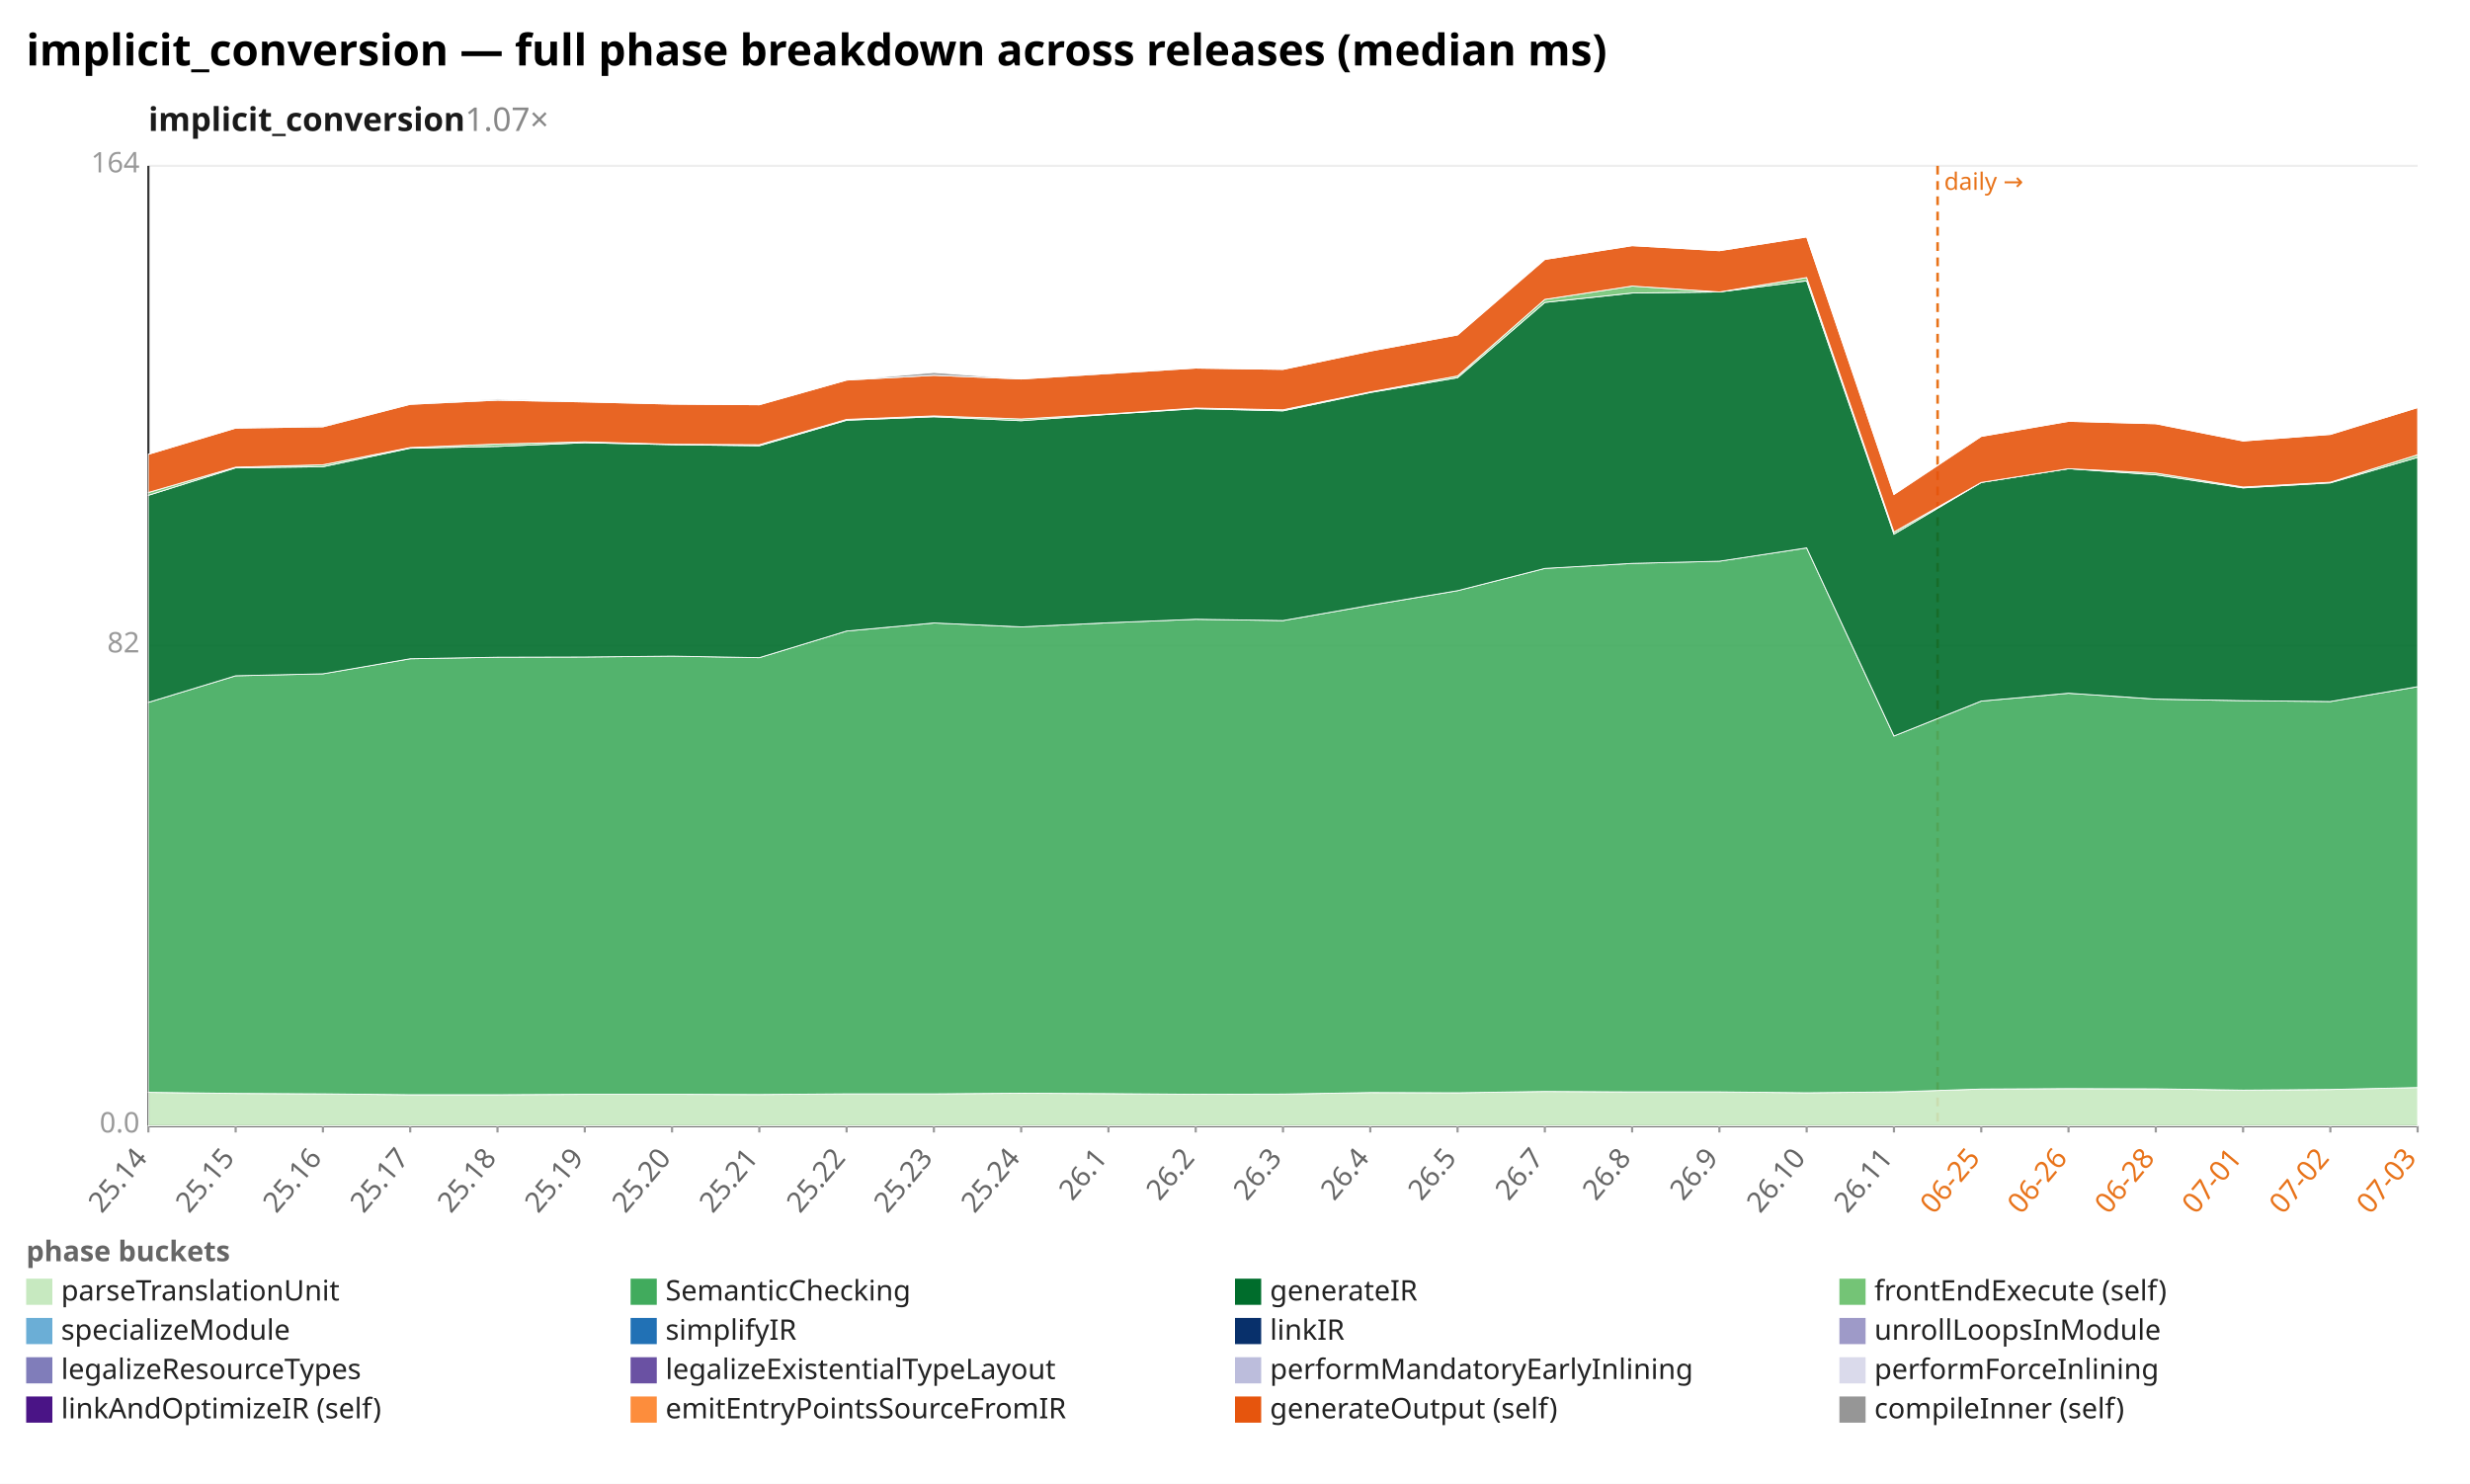
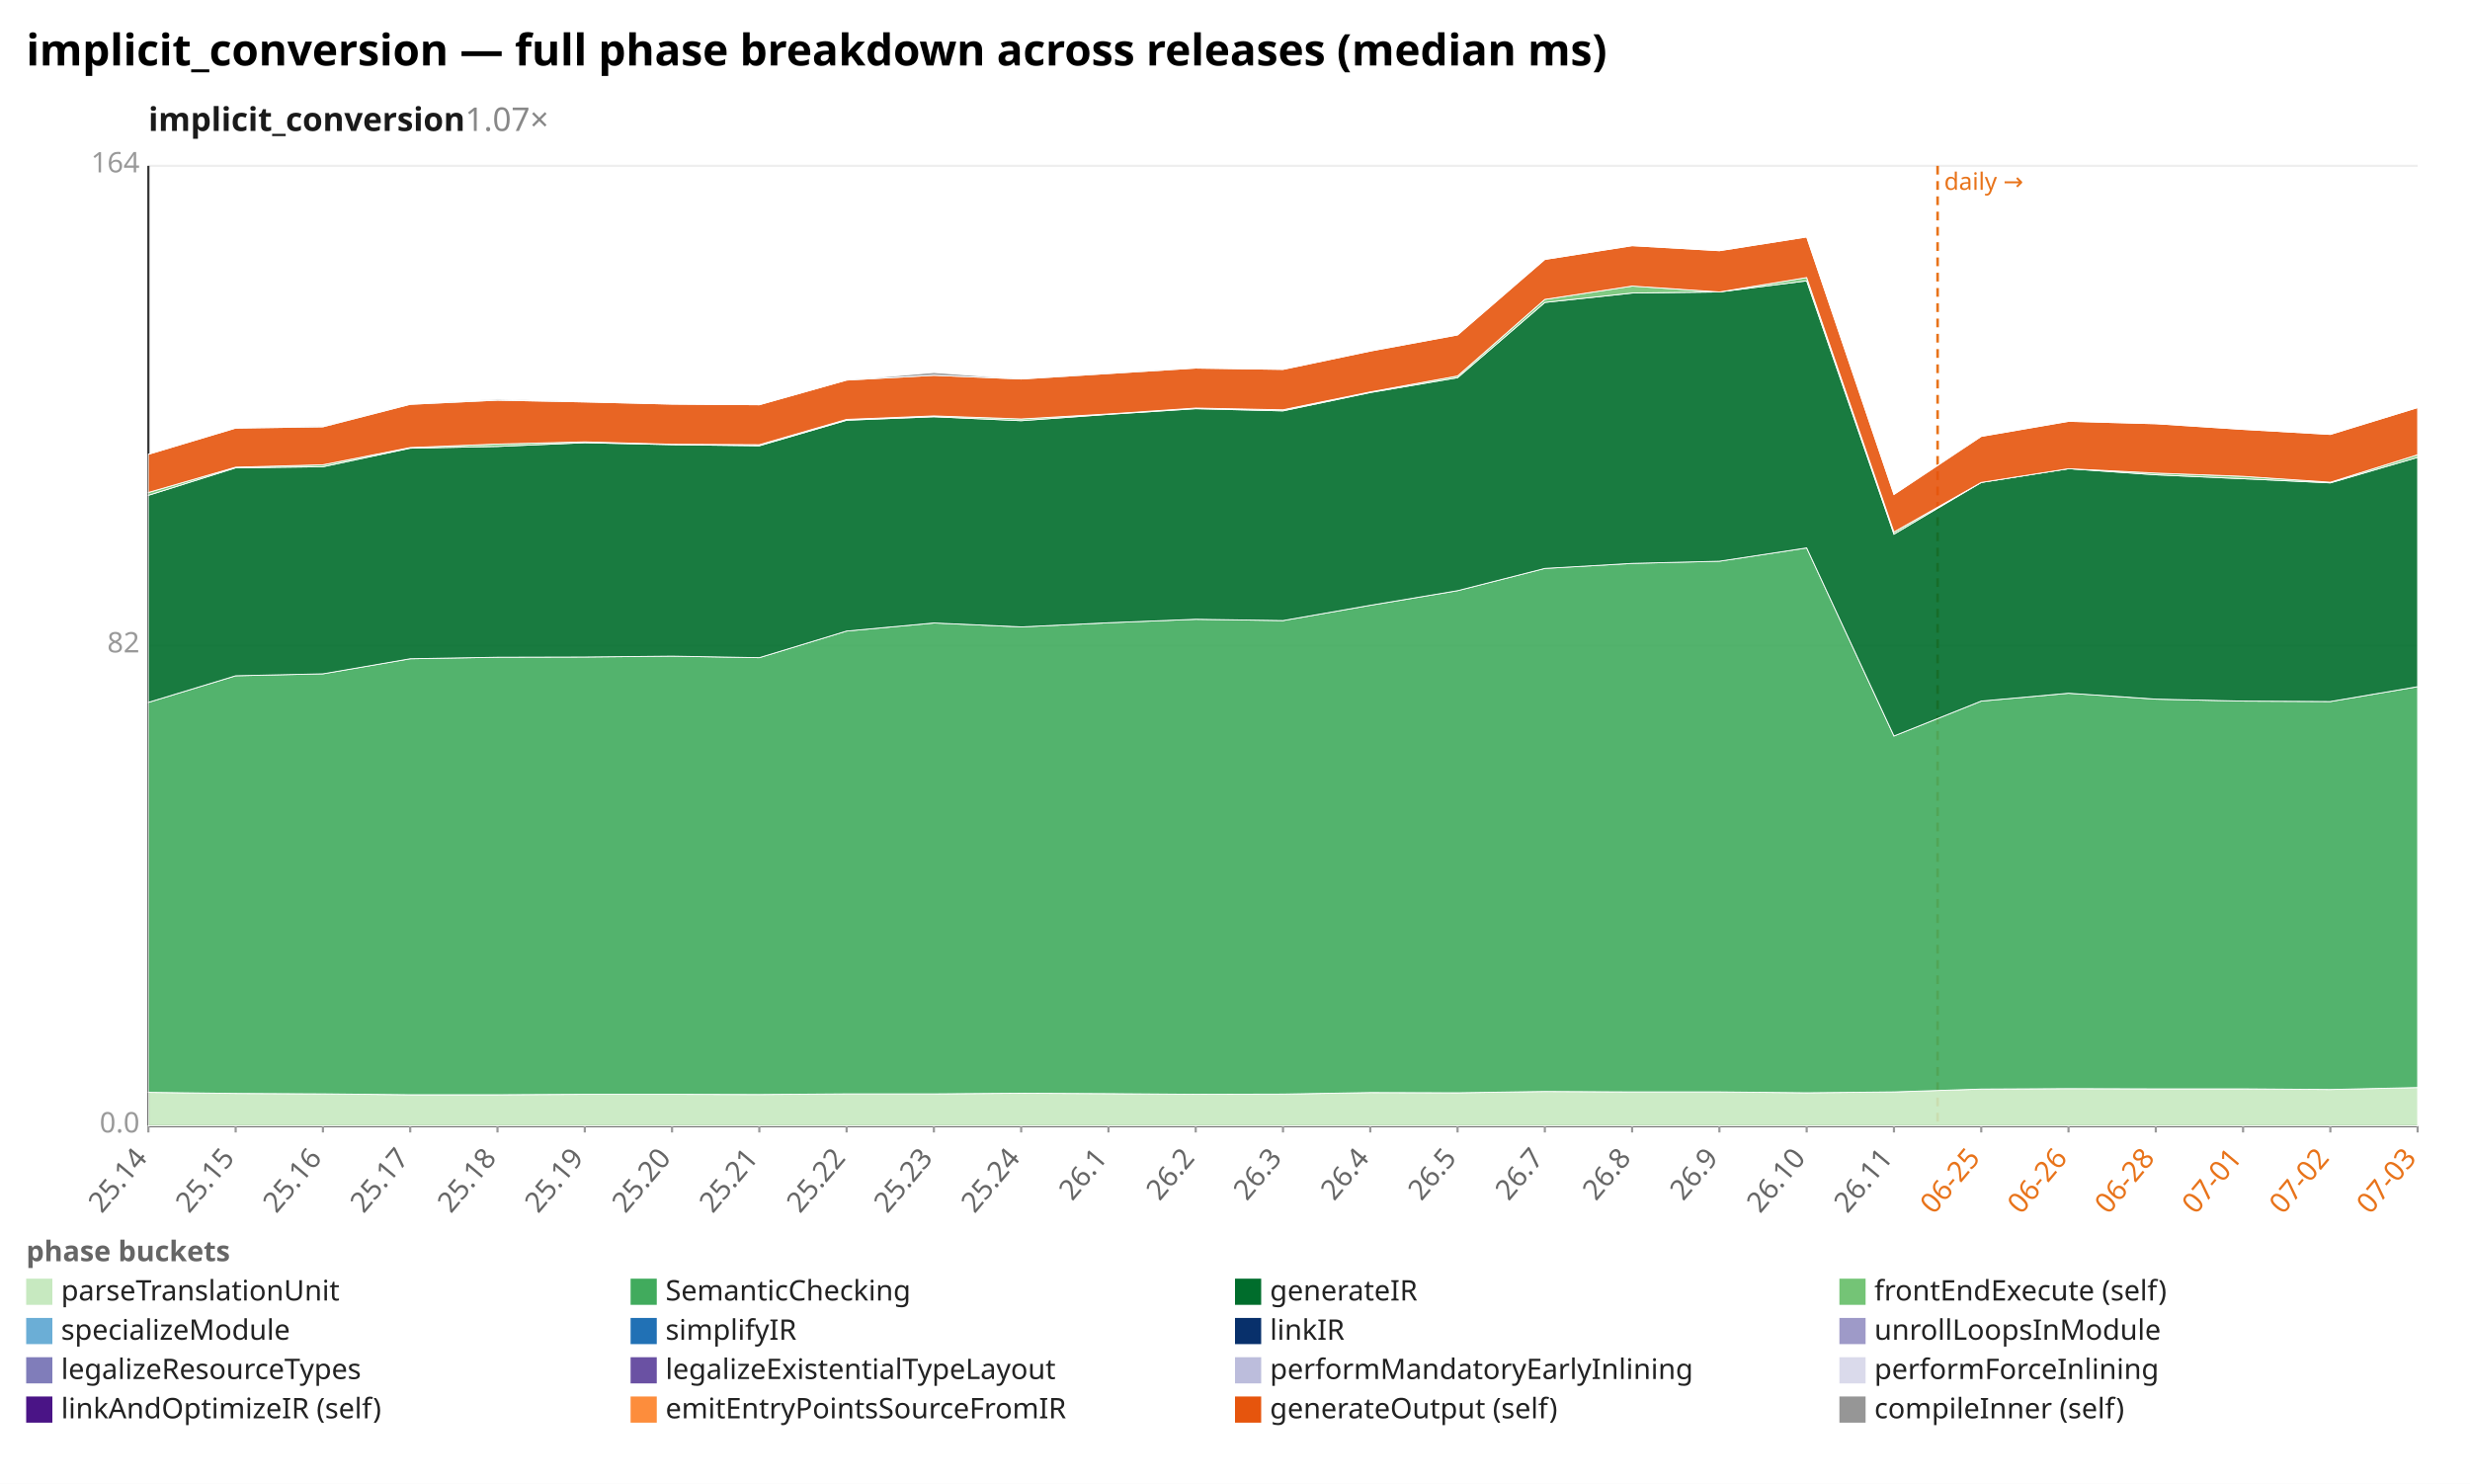
<svg xmlns="http://www.w3.org/2000/svg" width="1132" height="680" viewBox="0 0 1132 680" preserveAspectRatio="xMidYMid meet" font-family="sans-serif" font-size="13">
  <rect width="1132" height="680" fill="white" />
  <text x="12" y="30" font-size="20" font-weight="bold">implicit_conversion — full phase breakdown across releases (median ms)</text>
  <text x="68" y="60" font-size="15" font-weight="600" fill="#1a1a1a">implicit_conversion<tspan fill="#888" font-weight="400" text-decoration="none">  1.07×</tspan>
  </text>
  <line x1="68.0" y1="516.0" x2="1108.0" y2="516.0" stroke="#eee" />
  <text x="64.0" y="519.0" text-anchor="end" fill="#999">0.0</text>
  <line x1="68.0" y1="296.0" x2="1108.0" y2="296.0" stroke="#eee" />
  <text x="64.0" y="299.0" text-anchor="end" fill="#999">82</text>
  <line x1="68.0" y1="76.0" x2="1108.0" y2="76.0" stroke="#eee" />
  <text x="64.0" y="79.0" text-anchor="end" fill="#999">164</text>
  <line x1="68.0" y1="76.0" x2="68.0" y2="516.0" stroke="#333" />
  <line x1="68.0" y1="516.0" x2="1108.0" y2="516.0" stroke="#333" />
  <line x1="888.0" y1="76.0" x2="888.0" y2="516.0" stroke="#e8731a" stroke-width="1.2" stroke-dasharray="4 3" />
  <text x="891.0" y="87.0" fill="#e8731a" font-size="11">daily →</text>
  <line x1="68.0" y1="516.0" x2="68.0" y2="519.0" stroke="#999" />
  <text x="68.0" y="531.0" text-anchor="end" fill="#666" transform="rotate(-50 68.0 531.0)">25.14</text>
  <line x1="108.0" y1="516.0" x2="108.0" y2="519.0" stroke="#999" />
  <text x="108.0" y="531.0" text-anchor="end" fill="#666" transform="rotate(-50 108.0 531.0)">25.15</text>
  <line x1="148.0" y1="516.0" x2="148.0" y2="519.0" stroke="#999" />
  <text x="148.0" y="531.0" text-anchor="end" fill="#666" transform="rotate(-50 148.0 531.0)">25.16</text>
  <line x1="188.0" y1="516.0" x2="188.0" y2="519.0" stroke="#999" />
  <text x="188.0" y="531.0" text-anchor="end" fill="#666" transform="rotate(-50 188.0 531.0)">25.17</text>
  <line x1="228.0" y1="516.0" x2="228.0" y2="519.0" stroke="#999" />
  <text x="228.0" y="531.0" text-anchor="end" fill="#666" transform="rotate(-50 228.0 531.0)">25.18</text>
  <line x1="268.0" y1="516.0" x2="268.0" y2="519.0" stroke="#999" />
  <text x="268.0" y="531.0" text-anchor="end" fill="#666" transform="rotate(-50 268.0 531.0)">25.19</text>
  <line x1="308.0" y1="516.0" x2="308.0" y2="519.0" stroke="#999" />
  <text x="308.0" y="531.0" text-anchor="end" fill="#666" transform="rotate(-50 308.0 531.0)">25.20</text>
  <line x1="348.0" y1="516.0" x2="348.0" y2="519.0" stroke="#999" />
  <text x="348.0" y="531.0" text-anchor="end" fill="#666" transform="rotate(-50 348.0 531.0)">25.21</text>
  <line x1="388.0" y1="516.0" x2="388.0" y2="519.0" stroke="#999" />
  <text x="388.0" y="531.0" text-anchor="end" fill="#666" transform="rotate(-50 388.0 531.0)">25.22</text>
  <line x1="428.0" y1="516.0" x2="428.0" y2="519.0" stroke="#999" />
  <text x="428.0" y="531.0" text-anchor="end" fill="#666" transform="rotate(-50 428.0 531.0)">25.23</text>
  <line x1="468.0" y1="516.0" x2="468.0" y2="519.0" stroke="#999" />
  <text x="468.0" y="531.0" text-anchor="end" fill="#666" transform="rotate(-50 468.0 531.0)">25.24</text>
  <line x1="508.0" y1="516.0" x2="508.0" y2="519.0" stroke="#999" />
  <text x="508.0" y="531.0" text-anchor="end" fill="#666" transform="rotate(-50 508.0 531.0)">26.1</text>
  <line x1="548.0" y1="516.0" x2="548.0" y2="519.0" stroke="#999" />
  <text x="548.0" y="531.0" text-anchor="end" fill="#666" transform="rotate(-50 548.0 531.0)">26.2</text>
  <line x1="588.0" y1="516.0" x2="588.0" y2="519.0" stroke="#999" />
  <text x="588.0" y="531.0" text-anchor="end" fill="#666" transform="rotate(-50 588.0 531.0)">26.3</text>
  <line x1="628.0" y1="516.0" x2="628.0" y2="519.0" stroke="#999" />
  <text x="628.0" y="531.0" text-anchor="end" fill="#666" transform="rotate(-50 628.0 531.0)">26.4</text>
  <line x1="668.0" y1="516.0" x2="668.0" y2="519.0" stroke="#999" />
  <text x="668.0" y="531.0" text-anchor="end" fill="#666" transform="rotate(-50 668.0 531.0)">26.5</text>
  <line x1="708.0" y1="516.0" x2="708.0" y2="519.0" stroke="#999" />
  <text x="708.0" y="531.0" text-anchor="end" fill="#666" transform="rotate(-50 708.0 531.0)">26.7</text>
  <line x1="748.0" y1="516.0" x2="748.0" y2="519.0" stroke="#999" />
  <text x="748.0" y="531.0" text-anchor="end" fill="#666" transform="rotate(-50 748.0 531.0)">26.8</text>
  <line x1="788.0" y1="516.0" x2="788.0" y2="519.0" stroke="#999" />
  <text x="788.0" y="531.0" text-anchor="end" fill="#666" transform="rotate(-50 788.0 531.0)">26.9</text>
  <line x1="828.0" y1="516.0" x2="828.0" y2="519.0" stroke="#999" />
  <text x="828.0" y="531.0" text-anchor="end" fill="#666" transform="rotate(-50 828.0 531.0)">26.10</text>
  <line x1="868.0" y1="516.0" x2="868.0" y2="519.0" stroke="#999" />
  <text x="868.0" y="531.0" text-anchor="end" fill="#666" transform="rotate(-50 868.0 531.0)">26.11</text>
  <line x1="908.0" y1="516.0" x2="908.0" y2="519.0" stroke="#999" />
  <text x="908.0" y="531.0" text-anchor="end" fill="#e8731a" transform="rotate(-50 908.0 531.0)">06-25</text>
  <line x1="948.0" y1="516.0" x2="948.0" y2="519.0" stroke="#999" />
  <text x="948.0" y="531.0" text-anchor="end" fill="#e8731a" transform="rotate(-50 948.0 531.0)">06-26</text>
  <line x1="988.0" y1="516.0" x2="988.0" y2="519.0" stroke="#999" />
  <text x="988.0" y="531.0" text-anchor="end" fill="#e8731a" transform="rotate(-50 988.0 531.0)">06-28</text>
  <line x1="1028.0" y1="516.0" x2="1028.0" y2="519.0" stroke="#999" />
  <text x="1028.0" y="531.0" text-anchor="end" fill="#e8731a" transform="rotate(-50 1028.0 531.0)">07-01</text>
  <line x1="1068.0" y1="516.0" x2="1068.0" y2="519.0" stroke="#999" />
  <text x="1068.0" y="531.0" text-anchor="end" fill="#e8731a" transform="rotate(-50 1068.0 531.0)">07-02</text>
  <line x1="1108.0" y1="516.0" x2="1108.0" y2="519.0" stroke="#999" />
  <text x="1108.0" y="531.0" text-anchor="end" fill="#e8731a" transform="rotate(-50 1108.0 531.0)">07-03</text>
-   <polygon points="68.0,500.6 108.0,501.1 148.0,501.3 188.0,501.7 228.0,501.7 268.0,501.5 308.0,501.5 348.0,501.6 388.0,501.3 428.0,501.3 468.0,501.0 508.0,501.2 548.0,501.5 588.0,501.4 628.0,500.7 668.0,500.8 708.0,500.2 748.0,500.4 788.0,500.4 828.0,500.8 868.0,500.4 908.0,499.1 948.0,498.9 988.0,499.0 1028.0,499.6 1068.0,499.3 1108.0,498.4 1108.0,516.0 1068.0,516.0 1028.0,516.0 988.0,516.0 948.0,516.0 908.0,516.0 868.0,516.0 828.0,516.0 788.0,516.0 748.0,516.0 708.0,516.0 668.0,516.0 628.0,516.0 588.0,516.0 548.0,516.0 508.0,516.0 468.0,516.0 428.0,516.0 388.0,516.0 348.0,516.0 308.0,516.0 268.0,516.0 228.0,516.0 188.0,516.0 148.0,516.0 108.0,516.0 68.0,516.0" fill="#c7e9c0" fill-opacity="0.9" stroke="#fff" stroke-width="0.4" />
-   <polygon points="68.0,321.9 108.0,309.7 148.0,308.8 188.0,301.9 228.0,301.2 268.0,301.1 308.0,300.7 348.0,301.4 388.0,289.2 428.0,285.5 468.0,287.3 508.0,285.4 548.0,283.8 588.0,284.4 628.0,277.4 668.0,270.7 708.0,260.5 748.0,258.2 788.0,257.2 828.0,251.1 868.0,337.3 908.0,321.3 948.0,317.7 988.0,320.4 1028.0,321.1 1068.0,321.5 1108.0,314.7 1108.0,498.4 1068.0,499.3 1028.0,499.6 988.0,499.0 948.0,498.9 908.0,499.1 868.0,500.4 828.0,500.8 788.0,500.4 748.0,500.4 708.0,500.2 668.0,500.8 628.0,500.7 588.0,501.4 548.0,501.5 508.0,501.2 468.0,501.0 428.0,501.3 388.0,501.3 348.0,501.6 308.0,501.5 268.0,501.5 228.0,501.7 188.0,501.7 148.0,501.3 108.0,501.1 68.0,500.6" fill="#41ab5d" fill-opacity="0.9" stroke="#fff" stroke-width="0.4" />
-   <polygon points="68.0,227.0 108.0,214.4 148.0,213.9 188.0,205.4 228.0,204.6 268.0,202.9 308.0,203.8 348.0,204.3 388.0,192.6 428.0,191.0 468.0,192.8 508.0,189.9 548.0,187.3 588.0,188.3 628.0,179.9 668.0,173.1 708.0,138.6 748.0,134.3 788.0,133.8 828.0,128.7 868.0,244.8 908.0,221.1 948.0,214.8 988.0,217.6 1028.0,223.6 1068.0,221.3 1108.0,209.6 1108.0,314.7 1068.0,321.5 1028.0,321.1 988.0,320.4 948.0,317.7 908.0,321.3 868.0,337.3 828.0,251.1 788.0,257.2 748.0,258.2 708.0,260.5 668.0,270.7 628.0,277.4 588.0,284.4 548.0,283.8 508.0,285.4 468.0,287.3 428.0,285.5 388.0,289.2 348.0,301.4 308.0,300.7 268.0,301.1 228.0,301.2 188.0,301.9 148.0,308.8 108.0,309.7 68.0,321.9" fill="#006d2c" fill-opacity="0.9" stroke="#fff" stroke-width="0.4" />
-   <polygon points="68.0,225.7 108.0,214.1 148.0,213.0 188.0,205.1 228.0,203.5 268.0,202.5 308.0,203.6 348.0,203.8 388.0,192.2 428.0,190.6 468.0,192.0 508.0,189.7 548.0,187.0 588.0,187.8 628.0,179.6 668.0,172.3 708.0,137.2 748.0,131.1 788.0,133.8 828.0,127.2 868.0,243.8 908.0,221.1 948.0,214.8 988.0,216.8 1028.0,223.2 1068.0,221.0 1108.0,208.4 1108.0,209.6 1068.0,221.3 1028.0,223.6 988.0,217.6 948.0,214.8 908.0,221.1 868.0,244.8 828.0,128.7 788.0,133.8 748.0,134.3 708.0,138.6 668.0,173.1 628.0,179.9 588.0,188.3 548.0,187.3 508.0,189.9 468.0,192.8 428.0,191.0 388.0,192.6 348.0,204.3 308.0,203.8 268.0,202.9 228.0,204.6 188.0,205.4 148.0,213.9 108.0,214.4 68.0,227.0" fill="#74c476" fill-opacity="0.9" stroke="#fff" stroke-width="0.4" />
-   <polygon points="68.0,208.2 108.0,196.2 148.0,195.6 188.0,185.3 228.0,183.4 268.0,184.2 308.0,185.2 348.0,185.5 388.0,174.2 428.0,172.0 468.0,173.7 508.0,171.2 548.0,168.7 588.0,169.3 628.0,160.9 668.0,153.5 708.0,118.9 748.0,112.6 788.0,114.9 828.0,108.6 868.0,226.6 908.0,200.0 948.0,193.1 988.0,194.2 1028.0,202.1 1068.0,199.1 1108.0,186.8 1108.0,208.4 1068.0,221.0 1028.0,223.2 988.0,216.8 948.0,214.8 908.0,221.1 868.0,243.8 828.0,127.2 788.0,133.8 748.0,131.1 708.0,137.2 668.0,172.3 628.0,179.6 588.0,187.8 548.0,187.0 508.0,189.7 468.0,192.0 428.0,190.6 388.0,192.2 348.0,203.8 308.0,203.6 268.0,202.5 228.0,203.5 188.0,205.1 148.0,213.0 108.0,214.1 68.0,225.7" fill="#e6550d" fill-opacity="0.9" stroke="#fff" stroke-width="0.4" />
-   <polygon points="68.0,208.2 108.0,196.2 148.0,195.4 188.0,185.3 228.0,182.9 268.0,184.2 308.0,185.2 348.0,185.5 388.0,174.2 428.0,170.7 468.0,173.7 508.0,170.9 548.0,168.7 588.0,169.3 628.0,160.9 668.0,153.5 708.0,118.9 748.0,112.6 788.0,114.9 828.0,108.6 868.0,226.6 908.0,200.0 948.0,193.1 988.0,194.2 1028.0,202.1 1068.0,199.1 1108.0,186.8 1108.0,186.8 1068.0,199.1 1028.0,202.1 988.0,194.2 948.0,193.1 908.0,200.0 868.0,226.6 828.0,108.6 788.0,114.9 748.0,112.6 708.0,118.9 668.0,153.5 628.0,160.9 588.0,169.3 548.0,168.7 508.0,171.2 468.0,173.7 428.0,172.0 388.0,174.2 348.0,185.5 308.0,185.2 268.0,184.2 228.0,183.4 188.0,185.3 148.0,195.6 108.0,196.2 68.0,208.2" fill="#969696" fill-opacity="0.9" stroke="#fff" stroke-width="0.4" />
+   <polygon points="68.0,500.6 108.0,501.1 148.0,501.3 188.0,501.7 228.0,501.7 268.0,501.5 308.0,501.5 348.0,501.6 388.0,501.3 428.0,501.3 468.0,501.0 508.0,501.2 548.0,501.5 588.0,501.4 628.0,500.7 668.0,500.8 708.0,500.2 748.0,500.4 788.0,500.4 828.0,500.8 868.0,500.4 908.0,499.1 948.0,498.9 988.0,499.0 1028.0,499.0 1068.0,499.3 1108.0,498.4 1108.0,516.0 1068.0,516.0 1028.0,516.0 988.0,516.0 948.0,516.0 908.0,516.0 868.0,516.0 828.0,516.0 788.0,516.0 748.0,516.0 708.0,516.0 668.0,516.0 628.0,516.0 588.0,516.0 548.0,516.0 508.0,516.0 468.0,516.0 428.0,516.0 388.0,516.0 348.0,516.0 308.0,516.0 268.0,516.0 228.0,516.0 188.0,516.0 148.0,516.0 108.0,516.0 68.0,516.0" fill="#c7e9c0" fill-opacity="0.9" stroke="#fff" stroke-width="0.4" />
+   <polygon points="68.0,321.9 108.0,309.7 148.0,308.8 188.0,301.9 228.0,301.2 268.0,301.1 308.0,300.7 348.0,301.4 388.0,289.2 428.0,285.5 468.0,287.3 508.0,285.4 548.0,283.8 588.0,284.4 628.0,277.4 668.0,270.7 708.0,260.5 748.0,258.2 788.0,257.2 828.0,251.1 868.0,337.3 908.0,321.3 948.0,317.7 988.0,320.4 1028.0,321.3 1068.0,321.5 1108.0,314.7 1108.0,498.4 1068.0,499.3 1028.0,499.0 988.0,499.0 948.0,498.9 908.0,499.1 868.0,500.4 828.0,500.8 788.0,500.4 748.0,500.4 708.0,500.2 668.0,500.8 628.0,500.7 588.0,501.4 548.0,501.5 508.0,501.2 468.0,501.0 428.0,501.3 388.0,501.3 348.0,501.6 308.0,501.5 268.0,501.5 228.0,501.7 188.0,501.7 148.0,501.3 108.0,501.1 68.0,500.6" fill="#41ab5d" fill-opacity="0.9" stroke="#fff" stroke-width="0.4" />
+   <polygon points="68.0,227.0 108.0,214.4 148.0,213.9 188.0,205.4 228.0,204.6 268.0,202.9 308.0,203.8 348.0,204.3 388.0,192.6 428.0,191.0 468.0,192.8 508.0,189.9 548.0,187.3 588.0,188.3 628.0,179.9 668.0,173.1 708.0,138.6 748.0,134.3 788.0,133.8 828.0,128.7 868.0,244.8 908.0,221.1 948.0,214.8 988.0,217.6 1028.0,219.4 1068.0,221.3 1108.0,209.6 1108.0,314.7 1068.0,321.5 1028.0,321.3 988.0,320.4 948.0,317.7 908.0,321.3 868.0,337.3 828.0,251.1 788.0,257.2 748.0,258.2 708.0,260.5 668.0,270.7 628.0,277.4 588.0,284.4 548.0,283.8 508.0,285.4 468.0,287.3 428.0,285.5 388.0,289.2 348.0,301.4 308.0,300.7 268.0,301.1 228.0,301.2 188.0,301.9 148.0,308.8 108.0,309.7 68.0,321.9" fill="#006d2c" fill-opacity="0.9" stroke="#fff" stroke-width="0.4" />
+   <polygon points="68.0,225.7 108.0,214.1 148.0,213.0 188.0,205.1 228.0,203.5 268.0,202.5 308.0,203.6 348.0,203.8 388.0,192.2 428.0,190.6 468.0,192.0 508.0,189.7 548.0,187.0 588.0,187.8 628.0,179.6 668.0,172.3 708.0,137.2 748.0,131.1 788.0,133.8 828.0,127.2 868.0,243.8 908.0,221.1 948.0,214.8 988.0,216.8 1028.0,218.3 1068.0,221.0 1108.0,208.4 1108.0,209.6 1068.0,221.3 1028.0,219.4 988.0,217.6 948.0,214.8 908.0,221.1 868.0,244.8 828.0,128.7 788.0,133.8 748.0,134.3 708.0,138.6 668.0,173.1 628.0,179.9 588.0,188.3 548.0,187.3 508.0,189.9 468.0,192.8 428.0,191.0 388.0,192.6 348.0,204.3 308.0,203.8 268.0,202.9 228.0,204.6 188.0,205.4 148.0,213.9 108.0,214.4 68.0,227.0" fill="#74c476" fill-opacity="0.9" stroke="#fff" stroke-width="0.4" />
+   <polygon points="68.0,208.2 108.0,196.2 148.0,195.6 188.0,185.3 228.0,183.4 268.0,184.2 308.0,185.2 348.0,185.5 388.0,174.2 428.0,172.0 468.0,173.7 508.0,171.2 548.0,168.7 588.0,169.3 628.0,160.9 668.0,153.5 708.0,118.9 748.0,112.6 788.0,114.9 828.0,108.6 868.0,226.6 908.0,200.0 948.0,193.1 988.0,194.2 1028.0,196.8 1068.0,199.1 1108.0,186.8 1108.0,208.4 1068.0,221.0 1028.0,218.3 988.0,216.8 948.0,214.8 908.0,221.1 868.0,243.8 828.0,127.2 788.0,133.8 748.0,131.1 708.0,137.2 668.0,172.3 628.0,179.6 588.0,187.8 548.0,187.0 508.0,189.7 468.0,192.0 428.0,190.6 388.0,192.2 348.0,203.8 308.0,203.6 268.0,202.5 228.0,203.5 188.0,205.1 148.0,213.0 108.0,214.1 68.0,225.7" fill="#e6550d" fill-opacity="0.9" stroke="#fff" stroke-width="0.4" />
+   <polygon points="68.0,208.2 108.0,196.2 148.0,195.4 188.0,185.3 228.0,182.9 268.0,184.2 308.0,185.2 348.0,185.5 388.0,174.2 428.0,170.7 468.0,173.7 508.0,170.9 548.0,168.7 588.0,169.3 628.0,160.9 668.0,153.5 708.0,118.9 748.0,112.6 788.0,114.9 828.0,108.6 868.0,226.6 908.0,200.0 948.0,193.1 988.0,194.2 1028.0,196.8 1068.0,199.1 1108.0,186.8 1108.0,186.8 1068.0,199.1 1028.0,196.8 988.0,194.2 948.0,193.1 908.0,200.0 868.0,226.6 828.0,108.6 788.0,114.9 748.0,112.6 708.0,118.9 668.0,153.5 628.0,160.9 588.0,169.3 548.0,168.7 508.0,171.2 468.0,173.7 428.0,172.0 388.0,174.2 348.0,185.5 308.0,185.2 268.0,184.2 228.0,183.4 188.0,185.3 148.0,195.6 108.0,196.2 68.0,208.2" fill="#969696" fill-opacity="0.9" stroke="#fff" stroke-width="0.4" />
  <text x="12" y="578" fill="#666" font-weight="600">phase buckets</text>
  <rect x="12" y="586" width="12" height="12" fill="#c7e9c0" />
  <text x="28" y="596" fill="#222">parseTranslationUnit</text>
  <rect x="289" y="586" width="12" height="12" fill="#41ab5d" />
  <text x="305" y="596" fill="#222">SemanticChecking</text>
  <rect x="566" y="586" width="12" height="12" fill="#006d2c" />
  <text x="582" y="596" fill="#222">generateIR</text>
  <rect x="843" y="586" width="12" height="12" fill="#74c476" />
  <text x="859" y="596" fill="#222">frontEndExecute (self)</text>
  <rect x="12" y="604" width="12" height="12" fill="#6baed6" />
  <text x="28" y="614" fill="#222">specializeModule</text>
  <rect x="289" y="604" width="12" height="12" fill="#2171b5" />
  <text x="305" y="614" fill="#222">simplifyIR</text>
  <rect x="566" y="604" width="12" height="12" fill="#08306b" />
  <text x="582" y="614" fill="#222">linkIR</text>
  <rect x="843" y="604" width="12" height="12" fill="#9e9ac8" />
  <text x="859" y="614" fill="#222">unrollLoopsInModule</text>
  <rect x="12" y="622" width="12" height="12" fill="#807dba" />
  <text x="28" y="632" fill="#222">legalizeResourceTypes</text>
  <rect x="289" y="622" width="12" height="12" fill="#6a51a3" />
  <text x="305" y="632" fill="#222">legalizeExistentialTypeLayout</text>
  <rect x="566" y="622" width="12" height="12" fill="#bcbddc" />
  <text x="582" y="632" fill="#222">performMandatoryEarlyInlining</text>
  <rect x="843" y="622" width="12" height="12" fill="#dadaeb" />
  <text x="859" y="632" fill="#222">performForceInlining</text>
  <rect x="12" y="640" width="12" height="12" fill="#4a1486" />
  <text x="28" y="650" fill="#222">linkAndOptimizeIR (self)</text>
  <rect x="289" y="640" width="12" height="12" fill="#fd8d3c" />
  <text x="305" y="650" fill="#222">emitEntryPointsSourceFromIR</text>
  <rect x="566" y="640" width="12" height="12" fill="#e6550d" />
  <text x="582" y="650" fill="#222">generateOutput (self)</text>
  <rect x="843" y="640" width="12" height="12" fill="#969696" />
  <text x="859" y="650" fill="#222">compileInner (self)</text>
</svg>
